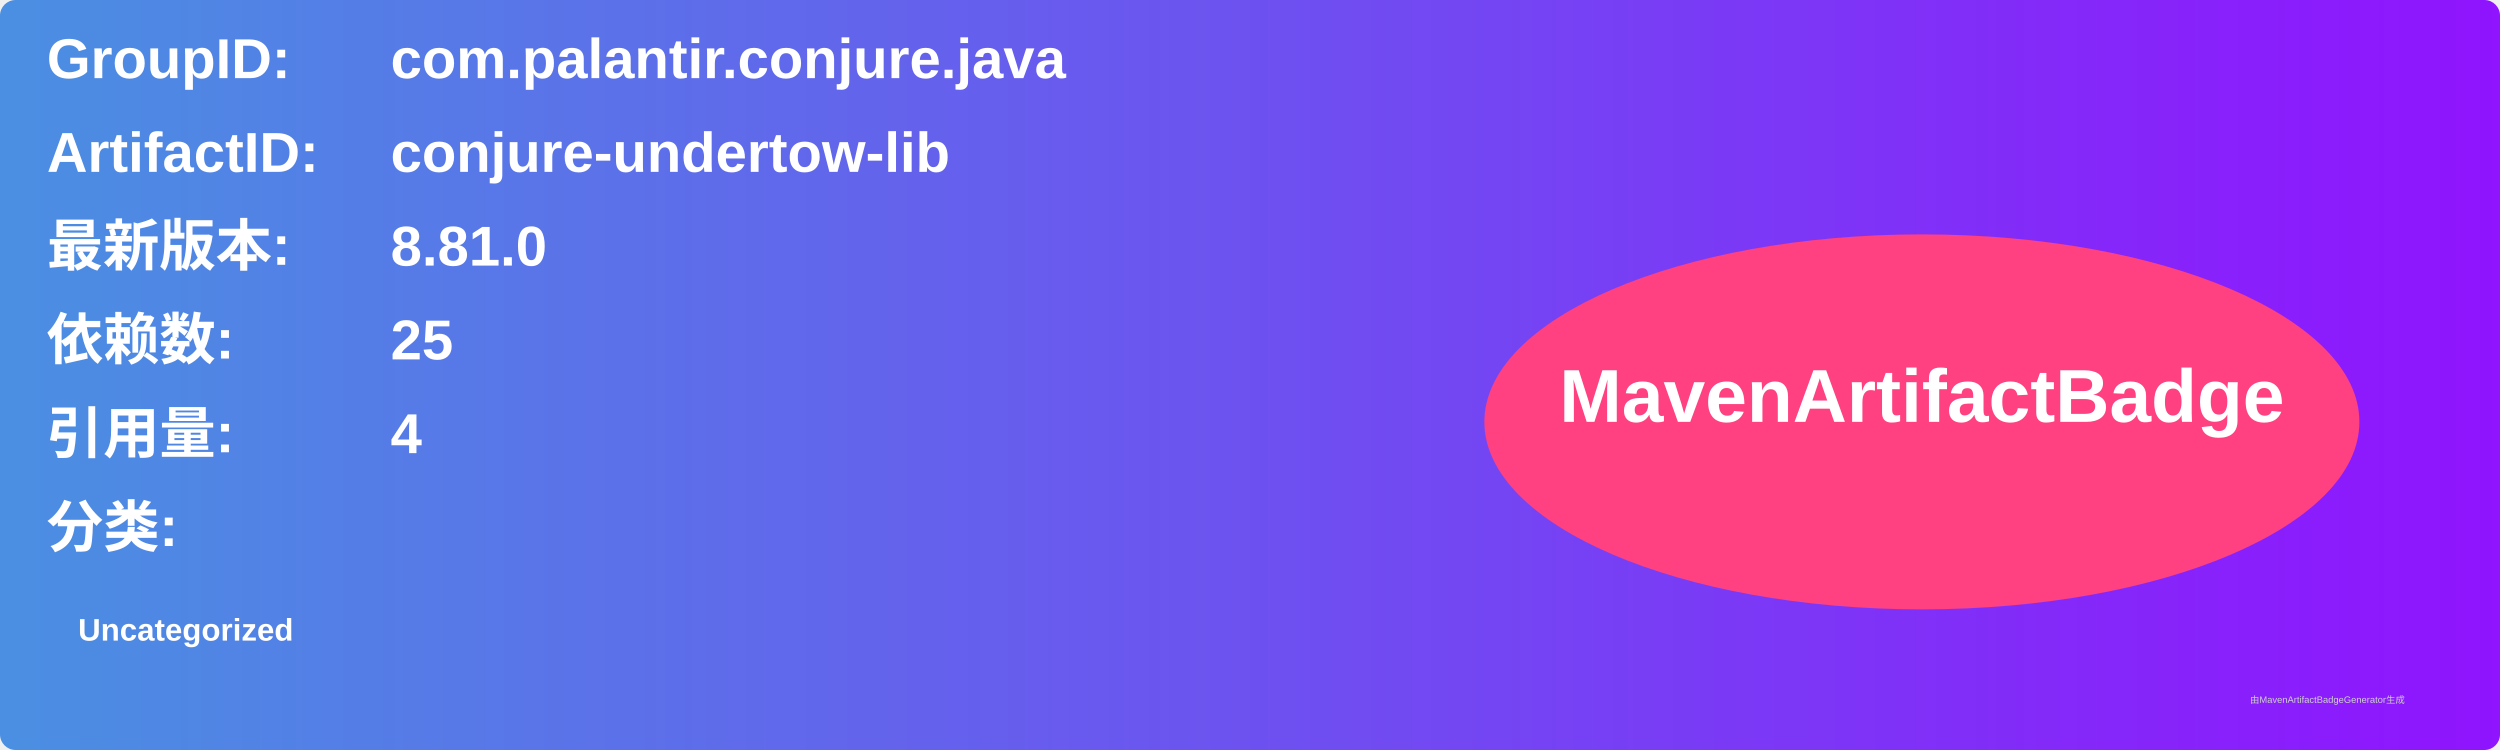
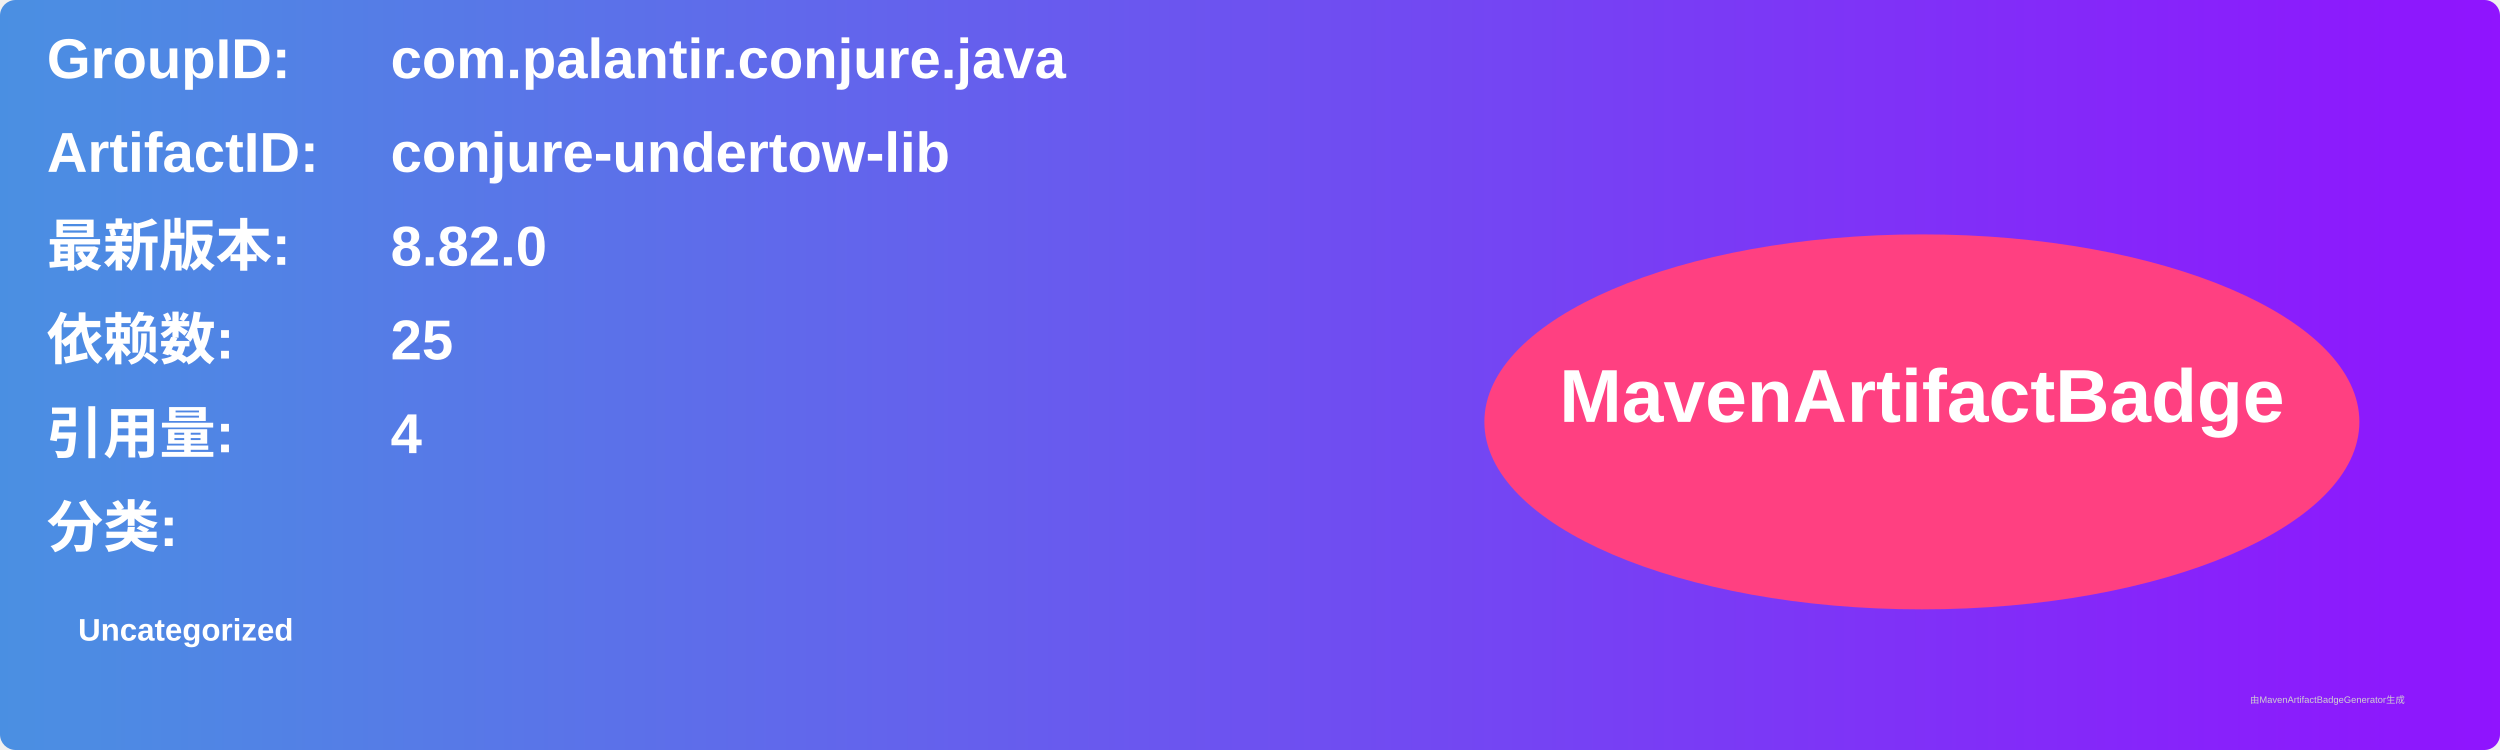
<svg xmlns="http://www.w3.org/2000/svg" width="800" height="240" viewBox="0 0 800 240">
  <linearGradient id="grad" x1="0%" y1="0%" x2="100%" y2="0%">
    <stop offset="0%" stop-color="#4a90e2" />
    <stop offset="100%" stop-color="#9013fe" />
  </linearGradient>
  <rect width="100%" height="100%" rx="5" ry="5" fill="url(#grad)" />
  <g transform="translate(15, 15)">
    <text x="0" y="10" font-family="Arial" font-size="18" fill="white" font-weight="bold" width="260">GroupID:</text>
    <text x="110" y="10" font-family="Arial" font-size="18" fill="white" font-weight="bold" width="460">com.palantir.conjure.java</text>
    <text x="0" y="40" font-family="Arial" font-size="18" fill="white" font-weight="bold" width="260">ArtifactID:</text>
    <text x="110" y="40" font-family="Arial" font-size="18" fill="white" font-weight="bold" width="460">conjure-undertow-lib</text>
    <text x="0" y="70" font-family="Arial" font-size="18" fill="white" font-weight="bold">最新版本:</text>
    <text x="110" y="70" font-family="Arial" font-size="18" fill="white" font-weight="bold">
-       <tspan font-weight="bold">8.81.0</tspan>
+       <tspan font-weight="bold">8.82.0</tspan>
    </text>
    <text x="0" y="100" font-family="Arial" font-size="18" fill="white" font-weight="bold">依赖数: </text>
    <text x="110" y="100" font-family="Arial" font-size="18" fill="white">
      <tspan font-weight="bold">25</tspan>
    </text>
    <text x="0" y="130" font-family="Arial" font-size="18" fill="white" font-weight="bold">引用量: </text>
    <text x="110" y="130" font-family="Arial" font-size="18" fill="white">
      <tspan font-weight="bold">4</tspan>
    </text>
    <text x="0" y="160" font-family="Arial" font-size="18" fill="white" font-weight="bold">分类:</text>
    <text x="10" y="190" font-family="Arial" font-size="10" fill="white">
      <tspan font-weight="bold">Uncategorized</tspan>
    </text>
    <ellipse cx="600" cy="120" rx="140" ry="60" fill="#ff4081" />
    <text x="600" y="120" text-anchor="middle" font-family="Arial" font-size="24" fill="white" font-weight="bold">MavenArtifactBadge</text>
  </g>
  <text x="720" y="225" font-family="Arial" font-size="3" fill="#d0d0d0">由MavenArtifactBadgeGenerator生成</text>
</svg>
